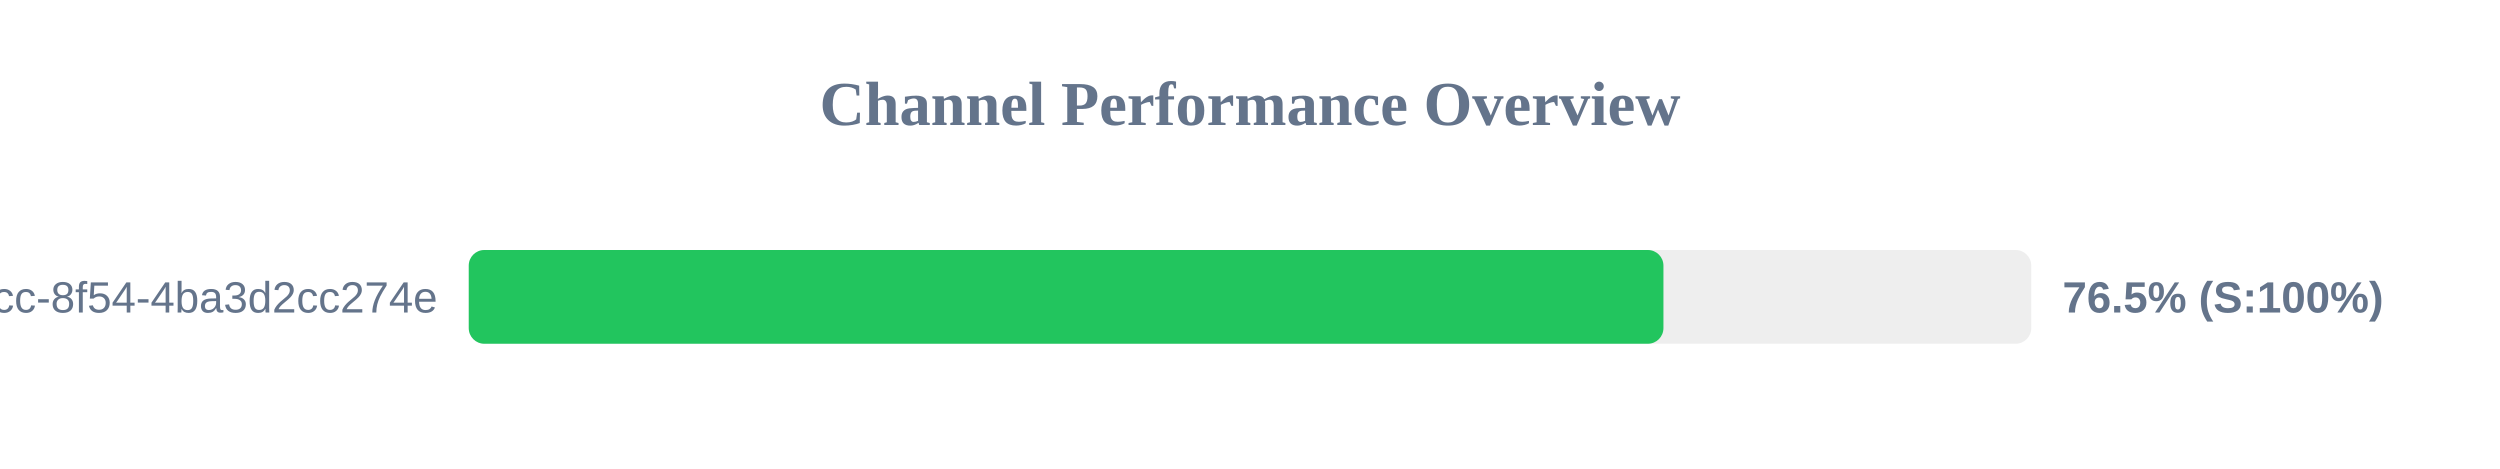
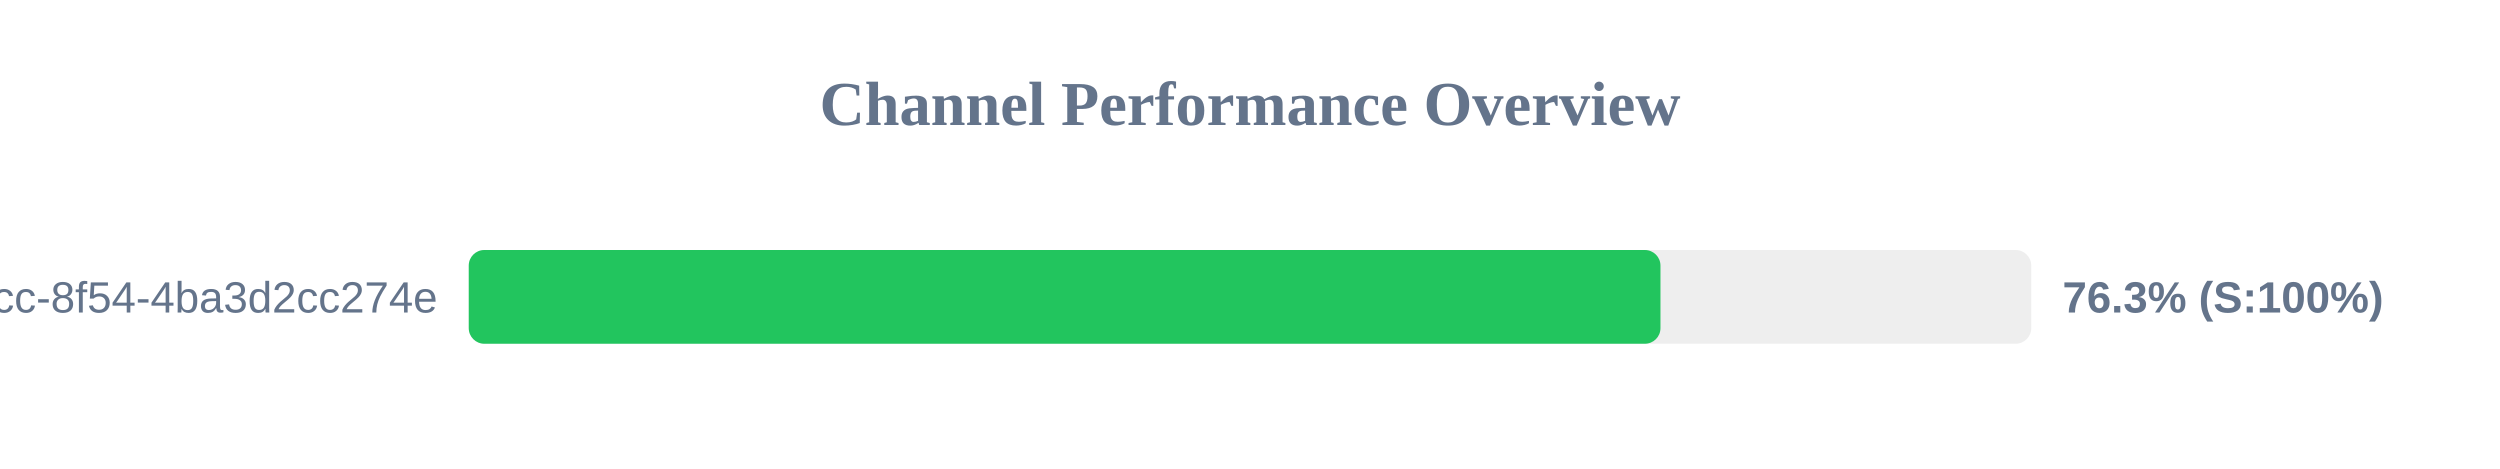
<svg xmlns="http://www.w3.org/2000/svg" width="800" height="150" version="1.1">
  <style>
        .row { font: 14px Arial; fill: #64748b; }
        .score { font: bold 14px Arial; fill: #64748b; }
    </style>
  <text x="400" y="40" text-anchor="middle" font-size="20px" font-weight="bold" fill="#64748b">Channel Performance Overview</text>
  <rect x="150" y="80" width="500" height="30" fill="#eee" rx="5" />
-   <rect x="150" y="80" width="382.3" height="30" fill="#22c55e" rx="5" />
+   <rect x="150" y="80" width="381.35" height="30" fill="#22c55e" rx="5" />
  <text x="140" y="100" text-anchor="end" class="row">?uuid=45cc0b3a-0adb-4dcc-8f54-4ba3d2cc274e</text>
-   <text x="660" y="100" text-anchor="start" class="score">76.5% (S:100%)</text>
+   <text x="660" y="100" text-anchor="start" class="score">76.3% (S:100%)</text>
</svg>
